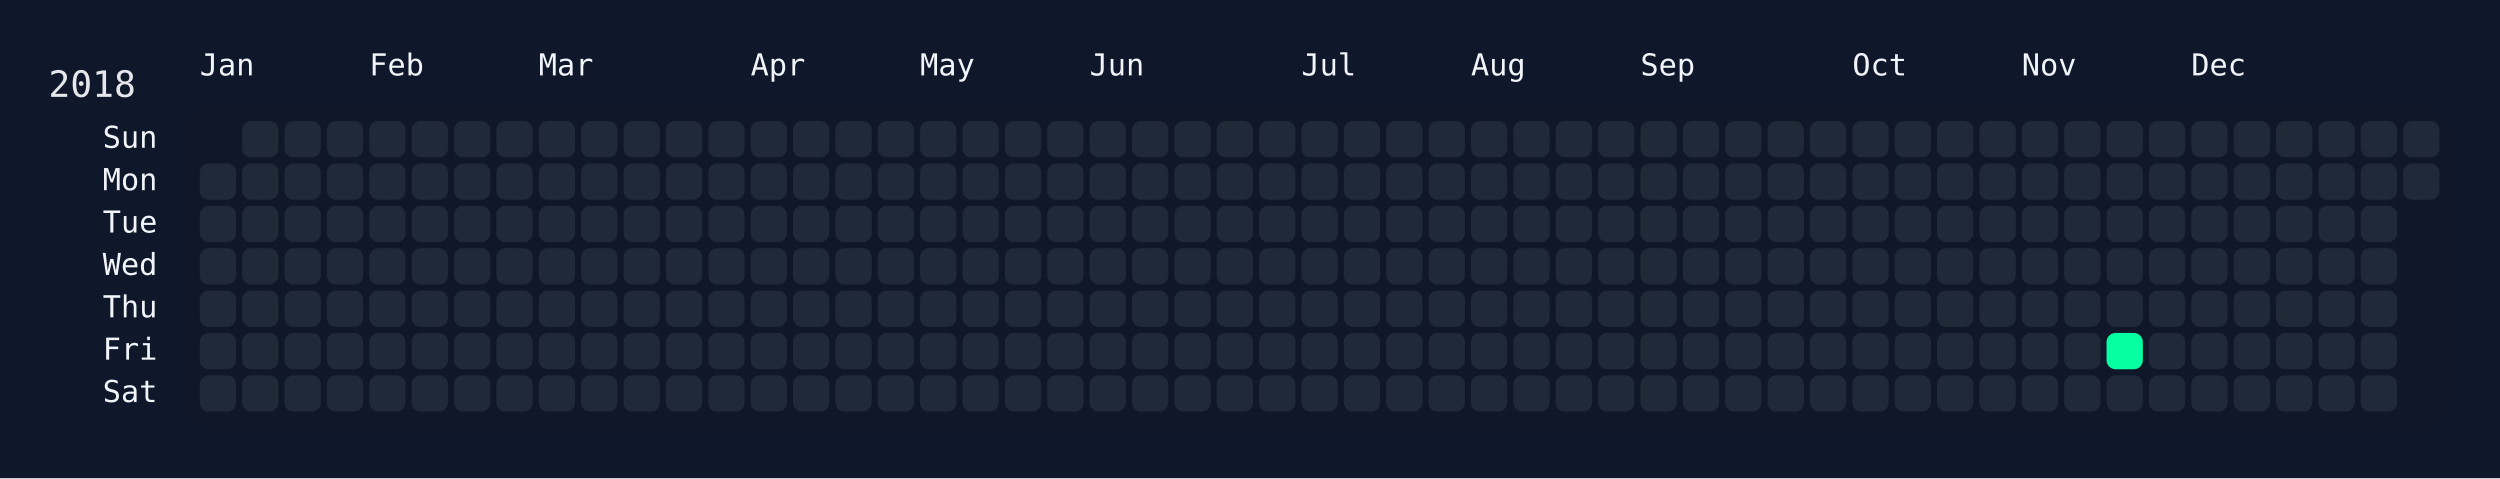
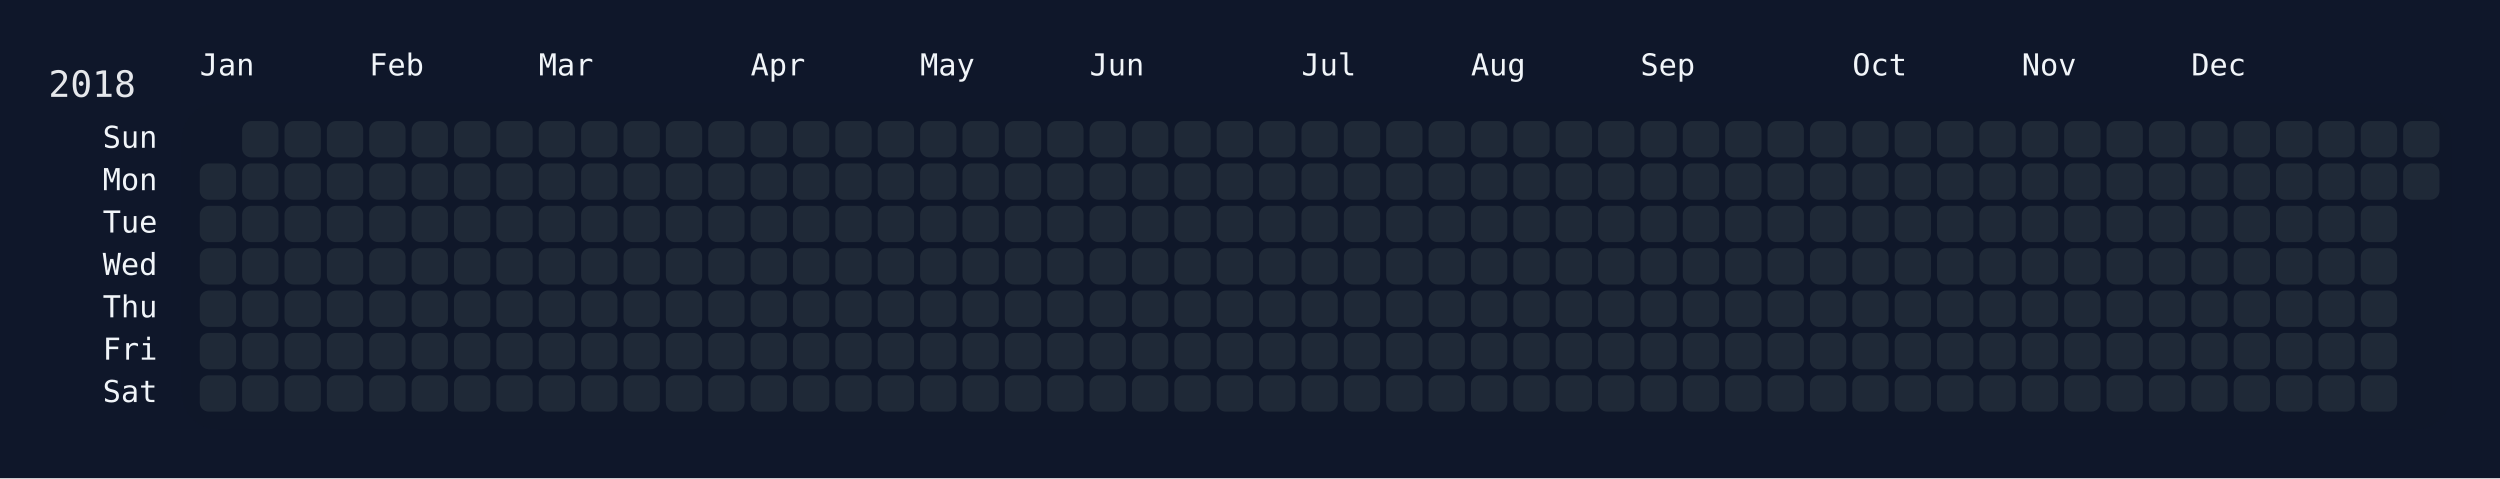
<svg xmlns="http://www.w3.org/2000/svg" width="826" height="158" viewBox="0 0 826 158">
  <rect width="826" height="158" fill="#0f172a" />
  <rect x="60" y="34" width="750" height="108" rx="12" ry="12" fill="rgba(15, 23, 42, 0.8)" />
  <text x="16" y="32" font-size="12" fill="#e5e7eb" font-family="JetBrains Mono, ui-monospace, SFMono-Regular, Menlo, Monaco, Consolas, monospace">2018</text>
  <text x="66" y="18" font-size="10" fill="#f1f5f9" font-family="JetBrains Mono, ui-monospace, SFMono-Regular, Menlo, Monaco, Consolas, monospace" dominant-baseline="hanging">Jan</text>
  <text x="122" y="18" font-size="10" fill="#f1f5f9" font-family="JetBrains Mono, ui-monospace, SFMono-Regular, Menlo, Monaco, Consolas, monospace" dominant-baseline="hanging">Feb</text>
  <text x="178" y="18" font-size="10" fill="#f1f5f9" font-family="JetBrains Mono, ui-monospace, SFMono-Regular, Menlo, Monaco, Consolas, monospace" dominant-baseline="hanging">Mar</text>
  <text x="248" y="18" font-size="10" fill="#f1f5f9" font-family="JetBrains Mono, ui-monospace, SFMono-Regular, Menlo, Monaco, Consolas, monospace" dominant-baseline="hanging">Apr</text>
  <text x="304" y="18" font-size="10" fill="#f1f5f9" font-family="JetBrains Mono, ui-monospace, SFMono-Regular, Menlo, Monaco, Consolas, monospace" dominant-baseline="hanging">May</text>
  <text x="360" y="18" font-size="10" fill="#f1f5f9" font-family="JetBrains Mono, ui-monospace, SFMono-Regular, Menlo, Monaco, Consolas, monospace" dominant-baseline="hanging">Jun</text>
  <text x="430" y="18" font-size="10" fill="#f1f5f9" font-family="JetBrains Mono, ui-monospace, SFMono-Regular, Menlo, Monaco, Consolas, monospace" dominant-baseline="hanging">Jul</text>
  <text x="486" y="18" font-size="10" fill="#f1f5f9" font-family="JetBrains Mono, ui-monospace, SFMono-Regular, Menlo, Monaco, Consolas, monospace" dominant-baseline="hanging">Aug</text>
  <text x="542" y="18" font-size="10" fill="#f1f5f9" font-family="JetBrains Mono, ui-monospace, SFMono-Regular, Menlo, Monaco, Consolas, monospace" dominant-baseline="hanging">Sep</text>
  <text x="612" y="18" font-size="10" fill="#f1f5f9" font-family="JetBrains Mono, ui-monospace, SFMono-Regular, Menlo, Monaco, Consolas, monospace" dominant-baseline="hanging">Oct</text>
  <text x="668" y="18" font-size="10" fill="#f1f5f9" font-family="JetBrains Mono, ui-monospace, SFMono-Regular, Menlo, Monaco, Consolas, monospace" dominant-baseline="hanging">Nov</text>
  <text x="724" y="18" font-size="10" fill="#f1f5f9" font-family="JetBrains Mono, ui-monospace, SFMono-Regular, Menlo, Monaco, Consolas, monospace" dominant-baseline="hanging">Dec</text>
  <text x="52" y="46.0" font-size="10" fill="#f1f5f9" font-family="JetBrains Mono, ui-monospace, SFMono-Regular, Menlo, Monaco, Consolas, monospace" text-anchor="end" dominant-baseline="middle">Sun</text>
  <text x="52" y="60.0" font-size="10" fill="#f1f5f9" font-family="JetBrains Mono, ui-monospace, SFMono-Regular, Menlo, Monaco, Consolas, monospace" text-anchor="end" dominant-baseline="middle">Mon</text>
  <text x="52" y="74.0" font-size="10" fill="#f1f5f9" font-family="JetBrains Mono, ui-monospace, SFMono-Regular, Menlo, Monaco, Consolas, monospace" text-anchor="end" dominant-baseline="middle">Tue</text>
  <text x="52" y="88.0" font-size="10" fill="#f1f5f9" font-family="JetBrains Mono, ui-monospace, SFMono-Regular, Menlo, Monaco, Consolas, monospace" text-anchor="end" dominant-baseline="middle">Wed</text>
  <text x="52" y="102.0" font-size="10" fill="#f1f5f9" font-family="JetBrains Mono, ui-monospace, SFMono-Regular, Menlo, Monaco, Consolas, monospace" text-anchor="end" dominant-baseline="middle">Thu</text>
  <text x="52" y="116.0" font-size="10" fill="#f1f5f9" font-family="JetBrains Mono, ui-monospace, SFMono-Regular, Menlo, Monaco, Consolas, monospace" text-anchor="end" dominant-baseline="middle">Fri</text>
  <text x="52" y="130.0" font-size="10" fill="#f1f5f9" font-family="JetBrains Mono, ui-monospace, SFMono-Regular, Menlo, Monaco, Consolas, monospace" text-anchor="end" dominant-baseline="middle">Sat</text>
  <g transform="translate(66,40)">
    <rect x="0" y="14" width="12" height="12" rx="3" ry="3" fill="#1f2937" data-date="2018-01-01" />
    <rect x="0" y="28" width="12" height="12" rx="3" ry="3" fill="#1f2937" data-date="2018-01-02" />
    <rect x="0" y="42" width="12" height="12" rx="3" ry="3" fill="#1f2937" data-date="2018-01-03" />
    <rect x="0" y="56" width="12" height="12" rx="3" ry="3" fill="#1f2937" data-date="2018-01-04" />
    <rect x="0" y="70" width="12" height="12" rx="3" ry="3" fill="#1f2937" data-date="2018-01-05" />
    <rect x="0" y="84" width="12" height="12" rx="3" ry="3" fill="#1f2937" data-date="2018-01-06" />
    <rect x="14" y="0" width="12" height="12" rx="3" ry="3" fill="#1f2937" data-date="2018-01-07" />
    <rect x="14" y="14" width="12" height="12" rx="3" ry="3" fill="#1f2937" data-date="2018-01-08" />
    <rect x="14" y="28" width="12" height="12" rx="3" ry="3" fill="#1f2937" data-date="2018-01-09" />
    <rect x="14" y="42" width="12" height="12" rx="3" ry="3" fill="#1f2937" data-date="2018-01-10" />
    <rect x="14" y="56" width="12" height="12" rx="3" ry="3" fill="#1f2937" data-date="2018-01-11" />
    <rect x="14" y="70" width="12" height="12" rx="3" ry="3" fill="#1f2937" data-date="2018-01-12" />
    <rect x="14" y="84" width="12" height="12" rx="3" ry="3" fill="#1f2937" data-date="2018-01-13" />
    <rect x="28" y="0" width="12" height="12" rx="3" ry="3" fill="#1f2937" data-date="2018-01-14" />
    <rect x="28" y="14" width="12" height="12" rx="3" ry="3" fill="#1f2937" data-date="2018-01-15" />
    <rect x="28" y="28" width="12" height="12" rx="3" ry="3" fill="#1f2937" data-date="2018-01-16" />
    <rect x="28" y="42" width="12" height="12" rx="3" ry="3" fill="#1f2937" data-date="2018-01-17" />
    <rect x="28" y="56" width="12" height="12" rx="3" ry="3" fill="#1f2937" data-date="2018-01-18" />
    <rect x="28" y="70" width="12" height="12" rx="3" ry="3" fill="#1f2937" data-date="2018-01-19" />
    <rect x="28" y="84" width="12" height="12" rx="3" ry="3" fill="#1f2937" data-date="2018-01-20" />
    <rect x="42" y="0" width="12" height="12" rx="3" ry="3" fill="#1f2937" data-date="2018-01-21" />
    <rect x="42" y="14" width="12" height="12" rx="3" ry="3" fill="#1f2937" data-date="2018-01-22" />
    <rect x="42" y="28" width="12" height="12" rx="3" ry="3" fill="#1f2937" data-date="2018-01-23" />
    <rect x="42" y="42" width="12" height="12" rx="3" ry="3" fill="#1f2937" data-date="2018-01-24" />
    <rect x="42" y="56" width="12" height="12" rx="3" ry="3" fill="#1f2937" data-date="2018-01-25" />
    <rect x="42" y="70" width="12" height="12" rx="3" ry="3" fill="#1f2937" data-date="2018-01-26" />
    <rect x="42" y="84" width="12" height="12" rx="3" ry="3" fill="#1f2937" data-date="2018-01-27" />
    <rect x="56" y="0" width="12" height="12" rx="3" ry="3" fill="#1f2937" data-date="2018-01-28" />
    <rect x="56" y="14" width="12" height="12" rx="3" ry="3" fill="#1f2937" data-date="2018-01-29" />
    <rect x="56" y="28" width="12" height="12" rx="3" ry="3" fill="#1f2937" data-date="2018-01-30" />
    <rect x="56" y="42" width="12" height="12" rx="3" ry="3" fill="#1f2937" data-date="2018-01-31" />
    <rect x="56" y="56" width="12" height="12" rx="3" ry="3" fill="#1f2937" data-date="2018-02-01" />
    <rect x="56" y="70" width="12" height="12" rx="3" ry="3" fill="#1f2937" data-date="2018-02-02" />
    <rect x="56" y="84" width="12" height="12" rx="3" ry="3" fill="#1f2937" data-date="2018-02-03" />
    <rect x="70" y="0" width="12" height="12" rx="3" ry="3" fill="#1f2937" data-date="2018-02-04" />
    <rect x="70" y="14" width="12" height="12" rx="3" ry="3" fill="#1f2937" data-date="2018-02-05" />
    <rect x="70" y="28" width="12" height="12" rx="3" ry="3" fill="#1f2937" data-date="2018-02-06" />
    <rect x="70" y="42" width="12" height="12" rx="3" ry="3" fill="#1f2937" data-date="2018-02-07" />
    <rect x="70" y="56" width="12" height="12" rx="3" ry="3" fill="#1f2937" data-date="2018-02-08" />
    <rect x="70" y="70" width="12" height="12" rx="3" ry="3" fill="#1f2937" data-date="2018-02-09" />
    <rect x="70" y="84" width="12" height="12" rx="3" ry="3" fill="#1f2937" data-date="2018-02-10" />
    <rect x="84" y="0" width="12" height="12" rx="3" ry="3" fill="#1f2937" data-date="2018-02-11" />
    <rect x="84" y="14" width="12" height="12" rx="3" ry="3" fill="#1f2937" data-date="2018-02-12" />
    <rect x="84" y="28" width="12" height="12" rx="3" ry="3" fill="#1f2937" data-date="2018-02-13" />
    <rect x="84" y="42" width="12" height="12" rx="3" ry="3" fill="#1f2937" data-date="2018-02-14" />
    <rect x="84" y="56" width="12" height="12" rx="3" ry="3" fill="#1f2937" data-date="2018-02-15" />
    <rect x="84" y="70" width="12" height="12" rx="3" ry="3" fill="#1f2937" data-date="2018-02-16" />
    <rect x="84" y="84" width="12" height="12" rx="3" ry="3" fill="#1f2937" data-date="2018-02-17" />
    <rect x="98" y="0" width="12" height="12" rx="3" ry="3" fill="#1f2937" data-date="2018-02-18" />
    <rect x="98" y="14" width="12" height="12" rx="3" ry="3" fill="#1f2937" data-date="2018-02-19" />
    <rect x="98" y="28" width="12" height="12" rx="3" ry="3" fill="#1f2937" data-date="2018-02-20" />
    <rect x="98" y="42" width="12" height="12" rx="3" ry="3" fill="#1f2937" data-date="2018-02-21" />
    <rect x="98" y="56" width="12" height="12" rx="3" ry="3" fill="#1f2937" data-date="2018-02-22" />
    <rect x="98" y="70" width="12" height="12" rx="3" ry="3" fill="#1f2937" data-date="2018-02-23" />
    <rect x="98" y="84" width="12" height="12" rx="3" ry="3" fill="#1f2937" data-date="2018-02-24" />
    <rect x="112" y="0" width="12" height="12" rx="3" ry="3" fill="#1f2937" data-date="2018-02-25" />
    <rect x="112" y="14" width="12" height="12" rx="3" ry="3" fill="#1f2937" data-date="2018-02-26" />
    <rect x="112" y="28" width="12" height="12" rx="3" ry="3" fill="#1f2937" data-date="2018-02-27" />
    <rect x="112" y="42" width="12" height="12" rx="3" ry="3" fill="#1f2937" data-date="2018-02-28" />
    <rect x="112" y="56" width="12" height="12" rx="3" ry="3" fill="#1f2937" data-date="2018-03-01" />
    <rect x="112" y="70" width="12" height="12" rx="3" ry="3" fill="#1f2937" data-date="2018-03-02" />
    <rect x="112" y="84" width="12" height="12" rx="3" ry="3" fill="#1f2937" data-date="2018-03-03" />
    <rect x="126" y="0" width="12" height="12" rx="3" ry="3" fill="#1f2937" data-date="2018-03-04" />
    <rect x="126" y="14" width="12" height="12" rx="3" ry="3" fill="#1f2937" data-date="2018-03-05" />
    <rect x="126" y="28" width="12" height="12" rx="3" ry="3" fill="#1f2937" data-date="2018-03-06" />
    <rect x="126" y="42" width="12" height="12" rx="3" ry="3" fill="#1f2937" data-date="2018-03-07" />
    <rect x="126" y="56" width="12" height="12" rx="3" ry="3" fill="#1f2937" data-date="2018-03-08" />
    <rect x="126" y="70" width="12" height="12" rx="3" ry="3" fill="#1f2937" data-date="2018-03-09" />
    <rect x="126" y="84" width="12" height="12" rx="3" ry="3" fill="#1f2937" data-date="2018-03-10" />
    <rect x="140" y="0" width="12" height="12" rx="3" ry="3" fill="#1f2937" data-date="2018-03-11" />
    <rect x="140" y="14" width="12" height="12" rx="3" ry="3" fill="#1f2937" data-date="2018-03-12" />
    <rect x="140" y="28" width="12" height="12" rx="3" ry="3" fill="#1f2937" data-date="2018-03-13" />
    <rect x="140" y="42" width="12" height="12" rx="3" ry="3" fill="#1f2937" data-date="2018-03-14" />
    <rect x="140" y="56" width="12" height="12" rx="3" ry="3" fill="#1f2937" data-date="2018-03-15" />
    <rect x="140" y="70" width="12" height="12" rx="3" ry="3" fill="#1f2937" data-date="2018-03-16" />
    <rect x="140" y="84" width="12" height="12" rx="3" ry="3" fill="#1f2937" data-date="2018-03-17" />
    <rect x="154" y="0" width="12" height="12" rx="3" ry="3" fill="#1f2937" data-date="2018-03-18" />
    <rect x="154" y="14" width="12" height="12" rx="3" ry="3" fill="#1f2937" data-date="2018-03-19" />
    <rect x="154" y="28" width="12" height="12" rx="3" ry="3" fill="#1f2937" data-date="2018-03-20" />
    <rect x="154" y="42" width="12" height="12" rx="3" ry="3" fill="#1f2937" data-date="2018-03-21" />
    <rect x="154" y="56" width="12" height="12" rx="3" ry="3" fill="#1f2937" data-date="2018-03-22" />
    <rect x="154" y="70" width="12" height="12" rx="3" ry="3" fill="#1f2937" data-date="2018-03-23" />
    <rect x="154" y="84" width="12" height="12" rx="3" ry="3" fill="#1f2937" data-date="2018-03-24" />
    <rect x="168" y="0" width="12" height="12" rx="3" ry="3" fill="#1f2937" data-date="2018-03-25" />
    <rect x="168" y="14" width="12" height="12" rx="3" ry="3" fill="#1f2937" data-date="2018-03-26" />
    <rect x="168" y="28" width="12" height="12" rx="3" ry="3" fill="#1f2937" data-date="2018-03-27" />
    <rect x="168" y="42" width="12" height="12" rx="3" ry="3" fill="#1f2937" data-date="2018-03-28" />
    <rect x="168" y="56" width="12" height="12" rx="3" ry="3" fill="#1f2937" data-date="2018-03-29" />
    <rect x="168" y="70" width="12" height="12" rx="3" ry="3" fill="#1f2937" data-date="2018-03-30" />
    <rect x="168" y="84" width="12" height="12" rx="3" ry="3" fill="#1f2937" data-date="2018-03-31" />
    <rect x="182" y="0" width="12" height="12" rx="3" ry="3" fill="#1f2937" data-date="2018-04-01" />
    <rect x="182" y="14" width="12" height="12" rx="3" ry="3" fill="#1f2937" data-date="2018-04-02" />
    <rect x="182" y="28" width="12" height="12" rx="3" ry="3" fill="#1f2937" data-date="2018-04-03" />
    <rect x="182" y="42" width="12" height="12" rx="3" ry="3" fill="#1f2937" data-date="2018-04-04" />
    <rect x="182" y="56" width="12" height="12" rx="3" ry="3" fill="#1f2937" data-date="2018-04-05" />
    <rect x="182" y="70" width="12" height="12" rx="3" ry="3" fill="#1f2937" data-date="2018-04-06" />
    <rect x="182" y="84" width="12" height="12" rx="3" ry="3" fill="#1f2937" data-date="2018-04-07" />
    <rect x="196" y="0" width="12" height="12" rx="3" ry="3" fill="#1f2937" data-date="2018-04-08" />
    <rect x="196" y="14" width="12" height="12" rx="3" ry="3" fill="#1f2937" data-date="2018-04-09" />
    <rect x="196" y="28" width="12" height="12" rx="3" ry="3" fill="#1f2937" data-date="2018-04-10" />
    <rect x="196" y="42" width="12" height="12" rx="3" ry="3" fill="#1f2937" data-date="2018-04-11" />
    <rect x="196" y="56" width="12" height="12" rx="3" ry="3" fill="#1f2937" data-date="2018-04-12" />
    <rect x="196" y="70" width="12" height="12" rx="3" ry="3" fill="#1f2937" data-date="2018-04-13" />
    <rect x="196" y="84" width="12" height="12" rx="3" ry="3" fill="#1f2937" data-date="2018-04-14" />
    <rect x="210" y="0" width="12" height="12" rx="3" ry="3" fill="#1f2937" data-date="2018-04-15" />
    <rect x="210" y="14" width="12" height="12" rx="3" ry="3" fill="#1f2937" data-date="2018-04-16" />
    <rect x="210" y="28" width="12" height="12" rx="3" ry="3" fill="#1f2937" data-date="2018-04-17" />
    <rect x="210" y="42" width="12" height="12" rx="3" ry="3" fill="#1f2937" data-date="2018-04-18" />
    <rect x="210" y="56" width="12" height="12" rx="3" ry="3" fill="#1f2937" data-date="2018-04-19" />
    <rect x="210" y="70" width="12" height="12" rx="3" ry="3" fill="#1f2937" data-date="2018-04-20" />
    <rect x="210" y="84" width="12" height="12" rx="3" ry="3" fill="#1f2937" data-date="2018-04-21" />
    <rect x="224" y="0" width="12" height="12" rx="3" ry="3" fill="#1f2937" data-date="2018-04-22" />
    <rect x="224" y="14" width="12" height="12" rx="3" ry="3" fill="#1f2937" data-date="2018-04-23" />
    <rect x="224" y="28" width="12" height="12" rx="3" ry="3" fill="#1f2937" data-date="2018-04-24" />
    <rect x="224" y="42" width="12" height="12" rx="3" ry="3" fill="#1f2937" data-date="2018-04-25" />
    <rect x="224" y="56" width="12" height="12" rx="3" ry="3" fill="#1f2937" data-date="2018-04-26" />
    <rect x="224" y="70" width="12" height="12" rx="3" ry="3" fill="#1f2937" data-date="2018-04-27" />
    <rect x="224" y="84" width="12" height="12" rx="3" ry="3" fill="#1f2937" data-date="2018-04-28" />
    <rect x="238" y="0" width="12" height="12" rx="3" ry="3" fill="#1f2937" data-date="2018-04-29" />
    <rect x="238" y="14" width="12" height="12" rx="3" ry="3" fill="#1f2937" data-date="2018-04-30" />
    <rect x="238" y="28" width="12" height="12" rx="3" ry="3" fill="#1f2937" data-date="2018-05-01" />
    <rect x="238" y="42" width="12" height="12" rx="3" ry="3" fill="#1f2937" data-date="2018-05-02" />
    <rect x="238" y="56" width="12" height="12" rx="3" ry="3" fill="#1f2937" data-date="2018-05-03" />
    <rect x="238" y="70" width="12" height="12" rx="3" ry="3" fill="#1f2937" data-date="2018-05-04" />
    <rect x="238" y="84" width="12" height="12" rx="3" ry="3" fill="#1f2937" data-date="2018-05-05" />
    <rect x="252" y="0" width="12" height="12" rx="3" ry="3" fill="#1f2937" data-date="2018-05-06" />
    <rect x="252" y="14" width="12" height="12" rx="3" ry="3" fill="#1f2937" data-date="2018-05-07" />
    <rect x="252" y="28" width="12" height="12" rx="3" ry="3" fill="#1f2937" data-date="2018-05-08" />
    <rect x="252" y="42" width="12" height="12" rx="3" ry="3" fill="#1f2937" data-date="2018-05-09" />
    <rect x="252" y="56" width="12" height="12" rx="3" ry="3" fill="#1f2937" data-date="2018-05-10" />
    <rect x="252" y="70" width="12" height="12" rx="3" ry="3" fill="#1f2937" data-date="2018-05-11" />
    <rect x="252" y="84" width="12" height="12" rx="3" ry="3" fill="#1f2937" data-date="2018-05-12" />
    <rect x="266" y="0" width="12" height="12" rx="3" ry="3" fill="#1f2937" data-date="2018-05-13" />
    <rect x="266" y="14" width="12" height="12" rx="3" ry="3" fill="#1f2937" data-date="2018-05-14" />
    <rect x="266" y="28" width="12" height="12" rx="3" ry="3" fill="#1f2937" data-date="2018-05-15" />
    <rect x="266" y="42" width="12" height="12" rx="3" ry="3" fill="#1f2937" data-date="2018-05-16" />
    <rect x="266" y="56" width="12" height="12" rx="3" ry="3" fill="#1f2937" data-date="2018-05-17" />
    <rect x="266" y="70" width="12" height="12" rx="3" ry="3" fill="#1f2937" data-date="2018-05-18" />
    <rect x="266" y="84" width="12" height="12" rx="3" ry="3" fill="#1f2937" data-date="2018-05-19" />
    <rect x="280" y="0" width="12" height="12" rx="3" ry="3" fill="#1f2937" data-date="2018-05-20" />
    <rect x="280" y="14" width="12" height="12" rx="3" ry="3" fill="#1f2937" data-date="2018-05-21" />
    <rect x="280" y="28" width="12" height="12" rx="3" ry="3" fill="#1f2937" data-date="2018-05-22" />
    <rect x="280" y="42" width="12" height="12" rx="3" ry="3" fill="#1f2937" data-date="2018-05-23" />
    <rect x="280" y="56" width="12" height="12" rx="3" ry="3" fill="#1f2937" data-date="2018-05-24" />
    <rect x="280" y="70" width="12" height="12" rx="3" ry="3" fill="#1f2937" data-date="2018-05-25" />
    <rect x="280" y="84" width="12" height="12" rx="3" ry="3" fill="#1f2937" data-date="2018-05-26" />
    <rect x="294" y="0" width="12" height="12" rx="3" ry="3" fill="#1f2937" data-date="2018-05-27" />
    <rect x="294" y="14" width="12" height="12" rx="3" ry="3" fill="#1f2937" data-date="2018-05-28" />
    <rect x="294" y="28" width="12" height="12" rx="3" ry="3" fill="#1f2937" data-date="2018-05-29" />
    <rect x="294" y="42" width="12" height="12" rx="3" ry="3" fill="#1f2937" data-date="2018-05-30" />
    <rect x="294" y="56" width="12" height="12" rx="3" ry="3" fill="#1f2937" data-date="2018-05-31" />
    <rect x="294" y="70" width="12" height="12" rx="3" ry="3" fill="#1f2937" data-date="2018-06-01" />
    <rect x="294" y="84" width="12" height="12" rx="3" ry="3" fill="#1f2937" data-date="2018-06-02" />
    <rect x="308" y="0" width="12" height="12" rx="3" ry="3" fill="#1f2937" data-date="2018-06-03" />
    <rect x="308" y="14" width="12" height="12" rx="3" ry="3" fill="#1f2937" data-date="2018-06-04" />
    <rect x="308" y="28" width="12" height="12" rx="3" ry="3" fill="#1f2937" data-date="2018-06-05" />
    <rect x="308" y="42" width="12" height="12" rx="3" ry="3" fill="#1f2937" data-date="2018-06-06" />
    <rect x="308" y="56" width="12" height="12" rx="3" ry="3" fill="#1f2937" data-date="2018-06-07" />
    <rect x="308" y="70" width="12" height="12" rx="3" ry="3" fill="#1f2937" data-date="2018-06-08" />
    <rect x="308" y="84" width="12" height="12" rx="3" ry="3" fill="#1f2937" data-date="2018-06-09" />
    <rect x="322" y="0" width="12" height="12" rx="3" ry="3" fill="#1f2937" data-date="2018-06-10" />
    <rect x="322" y="14" width="12" height="12" rx="3" ry="3" fill="#1f2937" data-date="2018-06-11" />
    <rect x="322" y="28" width="12" height="12" rx="3" ry="3" fill="#1f2937" data-date="2018-06-12" />
    <rect x="322" y="42" width="12" height="12" rx="3" ry="3" fill="#1f2937" data-date="2018-06-13" />
    <rect x="322" y="56" width="12" height="12" rx="3" ry="3" fill="#1f2937" data-date="2018-06-14" />
    <rect x="322" y="70" width="12" height="12" rx="3" ry="3" fill="#1f2937" data-date="2018-06-15" />
    <rect x="322" y="84" width="12" height="12" rx="3" ry="3" fill="#1f2937" data-date="2018-06-16" />
    <rect x="336" y="0" width="12" height="12" rx="3" ry="3" fill="#1f2937" data-date="2018-06-17" />
    <rect x="336" y="14" width="12" height="12" rx="3" ry="3" fill="#1f2937" data-date="2018-06-18" />
    <rect x="336" y="28" width="12" height="12" rx="3" ry="3" fill="#1f2937" data-date="2018-06-19" />
    <rect x="336" y="42" width="12" height="12" rx="3" ry="3" fill="#1f2937" data-date="2018-06-20" />
    <rect x="336" y="56" width="12" height="12" rx="3" ry="3" fill="#1f2937" data-date="2018-06-21" />
    <rect x="336" y="70" width="12" height="12" rx="3" ry="3" fill="#1f2937" data-date="2018-06-22" />
    <rect x="336" y="84" width="12" height="12" rx="3" ry="3" fill="#1f2937" data-date="2018-06-23" />
    <rect x="350" y="0" width="12" height="12" rx="3" ry="3" fill="#1f2937" data-date="2018-06-24" />
    <rect x="350" y="14" width="12" height="12" rx="3" ry="3" fill="#1f2937" data-date="2018-06-25" />
    <rect x="350" y="28" width="12" height="12" rx="3" ry="3" fill="#1f2937" data-date="2018-06-26" />
    <rect x="350" y="42" width="12" height="12" rx="3" ry="3" fill="#1f2937" data-date="2018-06-27" />
    <rect x="350" y="56" width="12" height="12" rx="3" ry="3" fill="#1f2937" data-date="2018-06-28" />
    <rect x="350" y="70" width="12" height="12" rx="3" ry="3" fill="#1f2937" data-date="2018-06-29" />
    <rect x="350" y="84" width="12" height="12" rx="3" ry="3" fill="#1f2937" data-date="2018-06-30" />
    <rect x="364" y="0" width="12" height="12" rx="3" ry="3" fill="#1f2937" data-date="2018-07-01" />
    <rect x="364" y="14" width="12" height="12" rx="3" ry="3" fill="#1f2937" data-date="2018-07-02" />
    <rect x="364" y="28" width="12" height="12" rx="3" ry="3" fill="#1f2937" data-date="2018-07-03" />
    <rect x="364" y="42" width="12" height="12" rx="3" ry="3" fill="#1f2937" data-date="2018-07-04" />
    <rect x="364" y="56" width="12" height="12" rx="3" ry="3" fill="#1f2937" data-date="2018-07-05" />
    <rect x="364" y="70" width="12" height="12" rx="3" ry="3" fill="#1f2937" data-date="2018-07-06" />
    <rect x="364" y="84" width="12" height="12" rx="3" ry="3" fill="#1f2937" data-date="2018-07-07" />
    <rect x="378" y="0" width="12" height="12" rx="3" ry="3" fill="#1f2937" data-date="2018-07-08" />
    <rect x="378" y="14" width="12" height="12" rx="3" ry="3" fill="#1f2937" data-date="2018-07-09" />
    <rect x="378" y="28" width="12" height="12" rx="3" ry="3" fill="#1f2937" data-date="2018-07-10" />
    <rect x="378" y="42" width="12" height="12" rx="3" ry="3" fill="#1f2937" data-date="2018-07-11" />
    <rect x="378" y="56" width="12" height="12" rx="3" ry="3" fill="#1f2937" data-date="2018-07-12" />
    <rect x="378" y="70" width="12" height="12" rx="3" ry="3" fill="#1f2937" data-date="2018-07-13" />
    <rect x="378" y="84" width="12" height="12" rx="3" ry="3" fill="#1f2937" data-date="2018-07-14" />
    <rect x="392" y="0" width="12" height="12" rx="3" ry="3" fill="#1f2937" data-date="2018-07-15" />
    <rect x="392" y="14" width="12" height="12" rx="3" ry="3" fill="#1f2937" data-date="2018-07-16" />
    <rect x="392" y="28" width="12" height="12" rx="3" ry="3" fill="#1f2937" data-date="2018-07-17" />
    <rect x="392" y="42" width="12" height="12" rx="3" ry="3" fill="#1f2937" data-date="2018-07-18" />
    <rect x="392" y="56" width="12" height="12" rx="3" ry="3" fill="#1f2937" data-date="2018-07-19" />
    <rect x="392" y="70" width="12" height="12" rx="3" ry="3" fill="#1f2937" data-date="2018-07-20" />
    <rect x="392" y="84" width="12" height="12" rx="3" ry="3" fill="#1f2937" data-date="2018-07-21" />
    <rect x="406" y="0" width="12" height="12" rx="3" ry="3" fill="#1f2937" data-date="2018-07-22" />
    <rect x="406" y="14" width="12" height="12" rx="3" ry="3" fill="#1f2937" data-date="2018-07-23" />
    <rect x="406" y="28" width="12" height="12" rx="3" ry="3" fill="#1f2937" data-date="2018-07-24" />
    <rect x="406" y="42" width="12" height="12" rx="3" ry="3" fill="#1f2937" data-date="2018-07-25" />
    <rect x="406" y="56" width="12" height="12" rx="3" ry="3" fill="#1f2937" data-date="2018-07-26" />
    <rect x="406" y="70" width="12" height="12" rx="3" ry="3" fill="#1f2937" data-date="2018-07-27" />
    <rect x="406" y="84" width="12" height="12" rx="3" ry="3" fill="#1f2937" data-date="2018-07-28" />
    <rect x="420" y="0" width="12" height="12" rx="3" ry="3" fill="#1f2937" data-date="2018-07-29" />
    <rect x="420" y="14" width="12" height="12" rx="3" ry="3" fill="#1f2937" data-date="2018-07-30" />
    <rect x="420" y="28" width="12" height="12" rx="3" ry="3" fill="#1f2937" data-date="2018-07-31" />
    <rect x="420" y="42" width="12" height="12" rx="3" ry="3" fill="#1f2937" data-date="2018-08-01" />
    <rect x="420" y="56" width="12" height="12" rx="3" ry="3" fill="#1f2937" data-date="2018-08-02" />
    <rect x="420" y="70" width="12" height="12" rx="3" ry="3" fill="#1f2937" data-date="2018-08-03" />
    <rect x="420" y="84" width="12" height="12" rx="3" ry="3" fill="#1f2937" data-date="2018-08-04" />
    <rect x="434" y="0" width="12" height="12" rx="3" ry="3" fill="#1f2937" data-date="2018-08-05" />
    <rect x="434" y="14" width="12" height="12" rx="3" ry="3" fill="#1f2937" data-date="2018-08-06" />
    <rect x="434" y="28" width="12" height="12" rx="3" ry="3" fill="#1f2937" data-date="2018-08-07" />
    <rect x="434" y="42" width="12" height="12" rx="3" ry="3" fill="#1f2937" data-date="2018-08-08" />
    <rect x="434" y="56" width="12" height="12" rx="3" ry="3" fill="#1f2937" data-date="2018-08-09" />
    <rect x="434" y="70" width="12" height="12" rx="3" ry="3" fill="#1f2937" data-date="2018-08-10" />
    <rect x="434" y="84" width="12" height="12" rx="3" ry="3" fill="#1f2937" data-date="2018-08-11" />
    <rect x="448" y="0" width="12" height="12" rx="3" ry="3" fill="#1f2937" data-date="2018-08-12" />
    <rect x="448" y="14" width="12" height="12" rx="3" ry="3" fill="#1f2937" data-date="2018-08-13" />
    <rect x="448" y="28" width="12" height="12" rx="3" ry="3" fill="#1f2937" data-date="2018-08-14" />
    <rect x="448" y="42" width="12" height="12" rx="3" ry="3" fill="#1f2937" data-date="2018-08-15" />
    <rect x="448" y="56" width="12" height="12" rx="3" ry="3" fill="#1f2937" data-date="2018-08-16" />
    <rect x="448" y="70" width="12" height="12" rx="3" ry="3" fill="#1f2937" data-date="2018-08-17" />
    <rect x="448" y="84" width="12" height="12" rx="3" ry="3" fill="#1f2937" data-date="2018-08-18" />
    <rect x="462" y="0" width="12" height="12" rx="3" ry="3" fill="#1f2937" data-date="2018-08-19" />
    <rect x="462" y="14" width="12" height="12" rx="3" ry="3" fill="#1f2937" data-date="2018-08-20" />
    <rect x="462" y="28" width="12" height="12" rx="3" ry="3" fill="#1f2937" data-date="2018-08-21" />
    <rect x="462" y="42" width="12" height="12" rx="3" ry="3" fill="#1f2937" data-date="2018-08-22" />
    <rect x="462" y="56" width="12" height="12" rx="3" ry="3" fill="#1f2937" data-date="2018-08-23" />
    <rect x="462" y="70" width="12" height="12" rx="3" ry="3" fill="#1f2937" data-date="2018-08-24" />
    <rect x="462" y="84" width="12" height="12" rx="3" ry="3" fill="#1f2937" data-date="2018-08-25" />
    <rect x="476" y="0" width="12" height="12" rx="3" ry="3" fill="#1f2937" data-date="2018-08-26" />
    <rect x="476" y="14" width="12" height="12" rx="3" ry="3" fill="#1f2937" data-date="2018-08-27" />
    <rect x="476" y="28" width="12" height="12" rx="3" ry="3" fill="#1f2937" data-date="2018-08-28" />
    <rect x="476" y="42" width="12" height="12" rx="3" ry="3" fill="#1f2937" data-date="2018-08-29" />
    <rect x="476" y="56" width="12" height="12" rx="3" ry="3" fill="#1f2937" data-date="2018-08-30" />
    <rect x="476" y="70" width="12" height="12" rx="3" ry="3" fill="#1f2937" data-date="2018-08-31" />
    <rect x="476" y="84" width="12" height="12" rx="3" ry="3" fill="#1f2937" data-date="2018-09-01" />
    <rect x="490" y="0" width="12" height="12" rx="3" ry="3" fill="#1f2937" data-date="2018-09-02" />
    <rect x="490" y="14" width="12" height="12" rx="3" ry="3" fill="#1f2937" data-date="2018-09-03" />
    <rect x="490" y="28" width="12" height="12" rx="3" ry="3" fill="#1f2937" data-date="2018-09-04" />
    <rect x="490" y="42" width="12" height="12" rx="3" ry="3" fill="#1f2937" data-date="2018-09-05" />
    <rect x="490" y="56" width="12" height="12" rx="3" ry="3" fill="#1f2937" data-date="2018-09-06" />
    <rect x="490" y="70" width="12" height="12" rx="3" ry="3" fill="#1f2937" data-date="2018-09-07" />
    <rect x="490" y="84" width="12" height="12" rx="3" ry="3" fill="#1f2937" data-date="2018-09-08" />
    <rect x="504" y="0" width="12" height="12" rx="3" ry="3" fill="#1f2937" data-date="2018-09-09" />
    <rect x="504" y="14" width="12" height="12" rx="3" ry="3" fill="#1f2937" data-date="2018-09-10" />
    <rect x="504" y="28" width="12" height="12" rx="3" ry="3" fill="#1f2937" data-date="2018-09-11" />
    <rect x="504" y="42" width="12" height="12" rx="3" ry="3" fill="#1f2937" data-date="2018-09-12" />
    <rect x="504" y="56" width="12" height="12" rx="3" ry="3" fill="#1f2937" data-date="2018-09-13" />
    <rect x="504" y="70" width="12" height="12" rx="3" ry="3" fill="#1f2937" data-date="2018-09-14" />
    <rect x="504" y="84" width="12" height="12" rx="3" ry="3" fill="#1f2937" data-date="2018-09-15" />
    <rect x="518" y="0" width="12" height="12" rx="3" ry="3" fill="#1f2937" data-date="2018-09-16" />
    <rect x="518" y="14" width="12" height="12" rx="3" ry="3" fill="#1f2937" data-date="2018-09-17" />
    <rect x="518" y="28" width="12" height="12" rx="3" ry="3" fill="#1f2937" data-date="2018-09-18" />
    <rect x="518" y="42" width="12" height="12" rx="3" ry="3" fill="#1f2937" data-date="2018-09-19" />
    <rect x="518" y="56" width="12" height="12" rx="3" ry="3" fill="#1f2937" data-date="2018-09-20" />
    <rect x="518" y="70" width="12" height="12" rx="3" ry="3" fill="#1f2937" data-date="2018-09-21" />
    <rect x="518" y="84" width="12" height="12" rx="3" ry="3" fill="#1f2937" data-date="2018-09-22" />
    <rect x="532" y="0" width="12" height="12" rx="3" ry="3" fill="#1f2937" data-date="2018-09-23" />
    <rect x="532" y="14" width="12" height="12" rx="3" ry="3" fill="#1f2937" data-date="2018-09-24" />
    <rect x="532" y="28" width="12" height="12" rx="3" ry="3" fill="#1f2937" data-date="2018-09-25" />
    <rect x="532" y="42" width="12" height="12" rx="3" ry="3" fill="#1f2937" data-date="2018-09-26" />
    <rect x="532" y="56" width="12" height="12" rx="3" ry="3" fill="#1f2937" data-date="2018-09-27" />
    <rect x="532" y="70" width="12" height="12" rx="3" ry="3" fill="#1f2937" data-date="2018-09-28" />
    <rect x="532" y="84" width="12" height="12" rx="3" ry="3" fill="#1f2937" data-date="2018-09-29" />
    <rect x="546" y="0" width="12" height="12" rx="3" ry="3" fill="#1f2937" data-date="2018-09-30" />
    <rect x="546" y="14" width="12" height="12" rx="3" ry="3" fill="#1f2937" data-date="2018-10-01" />
    <rect x="546" y="28" width="12" height="12" rx="3" ry="3" fill="#1f2937" data-date="2018-10-02" />
    <rect x="546" y="42" width="12" height="12" rx="3" ry="3" fill="#1f2937" data-date="2018-10-03" />
    <rect x="546" y="56" width="12" height="12" rx="3" ry="3" fill="#1f2937" data-date="2018-10-04" />
    <rect x="546" y="70" width="12" height="12" rx="3" ry="3" fill="#1f2937" data-date="2018-10-05" />
    <rect x="546" y="84" width="12" height="12" rx="3" ry="3" fill="#1f2937" data-date="2018-10-06" />
    <rect x="560" y="0" width="12" height="12" rx="3" ry="3" fill="#1f2937" data-date="2018-10-07" />
    <rect x="560" y="14" width="12" height="12" rx="3" ry="3" fill="#1f2937" data-date="2018-10-08" />
    <rect x="560" y="28" width="12" height="12" rx="3" ry="3" fill="#1f2937" data-date="2018-10-09" />
    <rect x="560" y="42" width="12" height="12" rx="3" ry="3" fill="#1f2937" data-date="2018-10-10" />
    <rect x="560" y="56" width="12" height="12" rx="3" ry="3" fill="#1f2937" data-date="2018-10-11" />
    <rect x="560" y="70" width="12" height="12" rx="3" ry="3" fill="#1f2937" data-date="2018-10-12" />
    <rect x="560" y="84" width="12" height="12" rx="3" ry="3" fill="#1f2937" data-date="2018-10-13" />
    <rect x="574" y="0" width="12" height="12" rx="3" ry="3" fill="#1f2937" data-date="2018-10-14" />
    <rect x="574" y="14" width="12" height="12" rx="3" ry="3" fill="#1f2937" data-date="2018-10-15" />
    <rect x="574" y="28" width="12" height="12" rx="3" ry="3" fill="#1f2937" data-date="2018-10-16" />
    <rect x="574" y="42" width="12" height="12" rx="3" ry="3" fill="#1f2937" data-date="2018-10-17" />
    <rect x="574" y="56" width="12" height="12" rx="3" ry="3" fill="#1f2937" data-date="2018-10-18" />
    <rect x="574" y="70" width="12" height="12" rx="3" ry="3" fill="#1f2937" data-date="2018-10-19" />
    <rect x="574" y="84" width="12" height="12" rx="3" ry="3" fill="#1f2937" data-date="2018-10-20" />
    <rect x="588" y="0" width="12" height="12" rx="3" ry="3" fill="#1f2937" data-date="2018-10-21" />
    <rect x="588" y="14" width="12" height="12" rx="3" ry="3" fill="#1f2937" data-date="2018-10-22" />
    <rect x="588" y="28" width="12" height="12" rx="3" ry="3" fill="#1f2937" data-date="2018-10-23" />
    <rect x="588" y="42" width="12" height="12" rx="3" ry="3" fill="#1f2937" data-date="2018-10-24" />
    <rect x="588" y="56" width="12" height="12" rx="3" ry="3" fill="#1f2937" data-date="2018-10-25" />
    <rect x="588" y="70" width="12" height="12" rx="3" ry="3" fill="#1f2937" data-date="2018-10-26" />
    <rect x="588" y="84" width="12" height="12" rx="3" ry="3" fill="#1f2937" data-date="2018-10-27" />
    <rect x="602" y="0" width="12" height="12" rx="3" ry="3" fill="#1f2937" data-date="2018-10-28" />
    <rect x="602" y="14" width="12" height="12" rx="3" ry="3" fill="#1f2937" data-date="2018-10-29" />
    <rect x="602" y="28" width="12" height="12" rx="3" ry="3" fill="#1f2937" data-date="2018-10-30" />
    <rect x="602" y="42" width="12" height="12" rx="3" ry="3" fill="#1f2937" data-date="2018-10-31" />
    <rect x="602" y="56" width="12" height="12" rx="3" ry="3" fill="#1f2937" data-date="2018-11-01" />
    <rect x="602" y="70" width="12" height="12" rx="3" ry="3" fill="#1f2937" data-date="2018-11-02" />
    <rect x="602" y="84" width="12" height="12" rx="3" ry="3" fill="#1f2937" data-date="2018-11-03" />
    <rect x="616" y="0" width="12" height="12" rx="3" ry="3" fill="#1f2937" data-date="2018-11-04" />
    <rect x="616" y="14" width="12" height="12" rx="3" ry="3" fill="#1f2937" data-date="2018-11-05" />
    <rect x="616" y="28" width="12" height="12" rx="3" ry="3" fill="#1f2937" data-date="2018-11-06" />
    <rect x="616" y="42" width="12" height="12" rx="3" ry="3" fill="#1f2937" data-date="2018-11-07" />
    <rect x="616" y="56" width="12" height="12" rx="3" ry="3" fill="#1f2937" data-date="2018-11-08" />
    <rect x="616" y="70" width="12" height="12" rx="3" ry="3" fill="#1f2937" data-date="2018-11-09" />
    <rect x="616" y="84" width="12" height="12" rx="3" ry="3" fill="#1f2937" data-date="2018-11-10" />
    <rect x="630" y="0" width="12" height="12" rx="3" ry="3" fill="#1f2937" data-date="2018-11-11" />
    <rect x="630" y="14" width="12" height="12" rx="3" ry="3" fill="#1f2937" data-date="2018-11-12" />
    <rect x="630" y="28" width="12" height="12" rx="3" ry="3" fill="#1f2937" data-date="2018-11-13" />
    <rect x="630" y="42" width="12" height="12" rx="3" ry="3" fill="#1f2937" data-date="2018-11-14" />
    <rect x="630" y="56" width="12" height="12" rx="3" ry="3" fill="#1f2937" data-date="2018-11-15" />
-     <rect x="630" y="70" width="12" height="12" rx="3" ry="3" fill="#05ffa1" data-date="2018-11-16" />
+     <rect x="630" y="70" width="12" height="12" rx="3" ry="3" fill="#1f2937" data-date="2018-11-16" />
    <rect x="630" y="84" width="12" height="12" rx="3" ry="3" fill="#1f2937" data-date="2018-11-17" />
    <rect x="644" y="0" width="12" height="12" rx="3" ry="3" fill="#1f2937" data-date="2018-11-18" />
    <rect x="644" y="14" width="12" height="12" rx="3" ry="3" fill="#1f2937" data-date="2018-11-19" />
    <rect x="644" y="28" width="12" height="12" rx="3" ry="3" fill="#1f2937" data-date="2018-11-20" />
    <rect x="644" y="42" width="12" height="12" rx="3" ry="3" fill="#1f2937" data-date="2018-11-21" />
    <rect x="644" y="56" width="12" height="12" rx="3" ry="3" fill="#1f2937" data-date="2018-11-22" />
    <rect x="644" y="70" width="12" height="12" rx="3" ry="3" fill="#1f2937" data-date="2018-11-23" />
    <rect x="644" y="84" width="12" height="12" rx="3" ry="3" fill="#1f2937" data-date="2018-11-24" />
    <rect x="658" y="0" width="12" height="12" rx="3" ry="3" fill="#1f2937" data-date="2018-11-25" />
    <rect x="658" y="14" width="12" height="12" rx="3" ry="3" fill="#1f2937" data-date="2018-11-26" />
    <rect x="658" y="28" width="12" height="12" rx="3" ry="3" fill="#1f2937" data-date="2018-11-27" />
    <rect x="658" y="42" width="12" height="12" rx="3" ry="3" fill="#1f2937" data-date="2018-11-28" />
    <rect x="658" y="56" width="12" height="12" rx="3" ry="3" fill="#1f2937" data-date="2018-11-29" />
    <rect x="658" y="70" width="12" height="12" rx="3" ry="3" fill="#1f2937" data-date="2018-11-30" />
    <rect x="658" y="84" width="12" height="12" rx="3" ry="3" fill="#1f2937" data-date="2018-12-01" />
    <rect x="672" y="0" width="12" height="12" rx="3" ry="3" fill="#1f2937" data-date="2018-12-02" />
    <rect x="672" y="14" width="12" height="12" rx="3" ry="3" fill="#1f2937" data-date="2018-12-03" />
    <rect x="672" y="28" width="12" height="12" rx="3" ry="3" fill="#1f2937" data-date="2018-12-04" />
    <rect x="672" y="42" width="12" height="12" rx="3" ry="3" fill="#1f2937" data-date="2018-12-05" />
    <rect x="672" y="56" width="12" height="12" rx="3" ry="3" fill="#1f2937" data-date="2018-12-06" />
    <rect x="672" y="70" width="12" height="12" rx="3" ry="3" fill="#1f2937" data-date="2018-12-07" />
    <rect x="672" y="84" width="12" height="12" rx="3" ry="3" fill="#1f2937" data-date="2018-12-08" />
    <rect x="686" y="0" width="12" height="12" rx="3" ry="3" fill="#1f2937" data-date="2018-12-09" />
    <rect x="686" y="14" width="12" height="12" rx="3" ry="3" fill="#1f2937" data-date="2018-12-10" />
    <rect x="686" y="28" width="12" height="12" rx="3" ry="3" fill="#1f2937" data-date="2018-12-11" />
    <rect x="686" y="42" width="12" height="12" rx="3" ry="3" fill="#1f2937" data-date="2018-12-12" />
    <rect x="686" y="56" width="12" height="12" rx="3" ry="3" fill="#1f2937" data-date="2018-12-13" />
    <rect x="686" y="70" width="12" height="12" rx="3" ry="3" fill="#1f2937" data-date="2018-12-14" />
    <rect x="686" y="84" width="12" height="12" rx="3" ry="3" fill="#1f2937" data-date="2018-12-15" />
    <rect x="700" y="0" width="12" height="12" rx="3" ry="3" fill="#1f2937" data-date="2018-12-16" />
    <rect x="700" y="14" width="12" height="12" rx="3" ry="3" fill="#1f2937" data-date="2018-12-17" />
    <rect x="700" y="28" width="12" height="12" rx="3" ry="3" fill="#1f2937" data-date="2018-12-18" />
    <rect x="700" y="42" width="12" height="12" rx="3" ry="3" fill="#1f2937" data-date="2018-12-19" />
    <rect x="700" y="56" width="12" height="12" rx="3" ry="3" fill="#1f2937" data-date="2018-12-20" />
    <rect x="700" y="70" width="12" height="12" rx="3" ry="3" fill="#1f2937" data-date="2018-12-21" />
    <rect x="700" y="84" width="12" height="12" rx="3" ry="3" fill="#1f2937" data-date="2018-12-22" />
    <rect x="714" y="0" width="12" height="12" rx="3" ry="3" fill="#1f2937" data-date="2018-12-23" />
    <rect x="714" y="14" width="12" height="12" rx="3" ry="3" fill="#1f2937" data-date="2018-12-24" />
    <rect x="714" y="28" width="12" height="12" rx="3" ry="3" fill="#1f2937" data-date="2018-12-25" />
    <rect x="714" y="42" width="12" height="12" rx="3" ry="3" fill="#1f2937" data-date="2018-12-26" />
    <rect x="714" y="56" width="12" height="12" rx="3" ry="3" fill="#1f2937" data-date="2018-12-27" />
    <rect x="714" y="70" width="12" height="12" rx="3" ry="3" fill="#1f2937" data-date="2018-12-28" />
    <rect x="714" y="84" width="12" height="12" rx="3" ry="3" fill="#1f2937" data-date="2018-12-29" />
    <rect x="728" y="0" width="12" height="12" rx="3" ry="3" fill="#1f2937" data-date="2018-12-30" />
    <rect x="728" y="14" width="12" height="12" rx="3" ry="3" fill="#1f2937" data-date="2018-12-31" />
  </g>
</svg>
